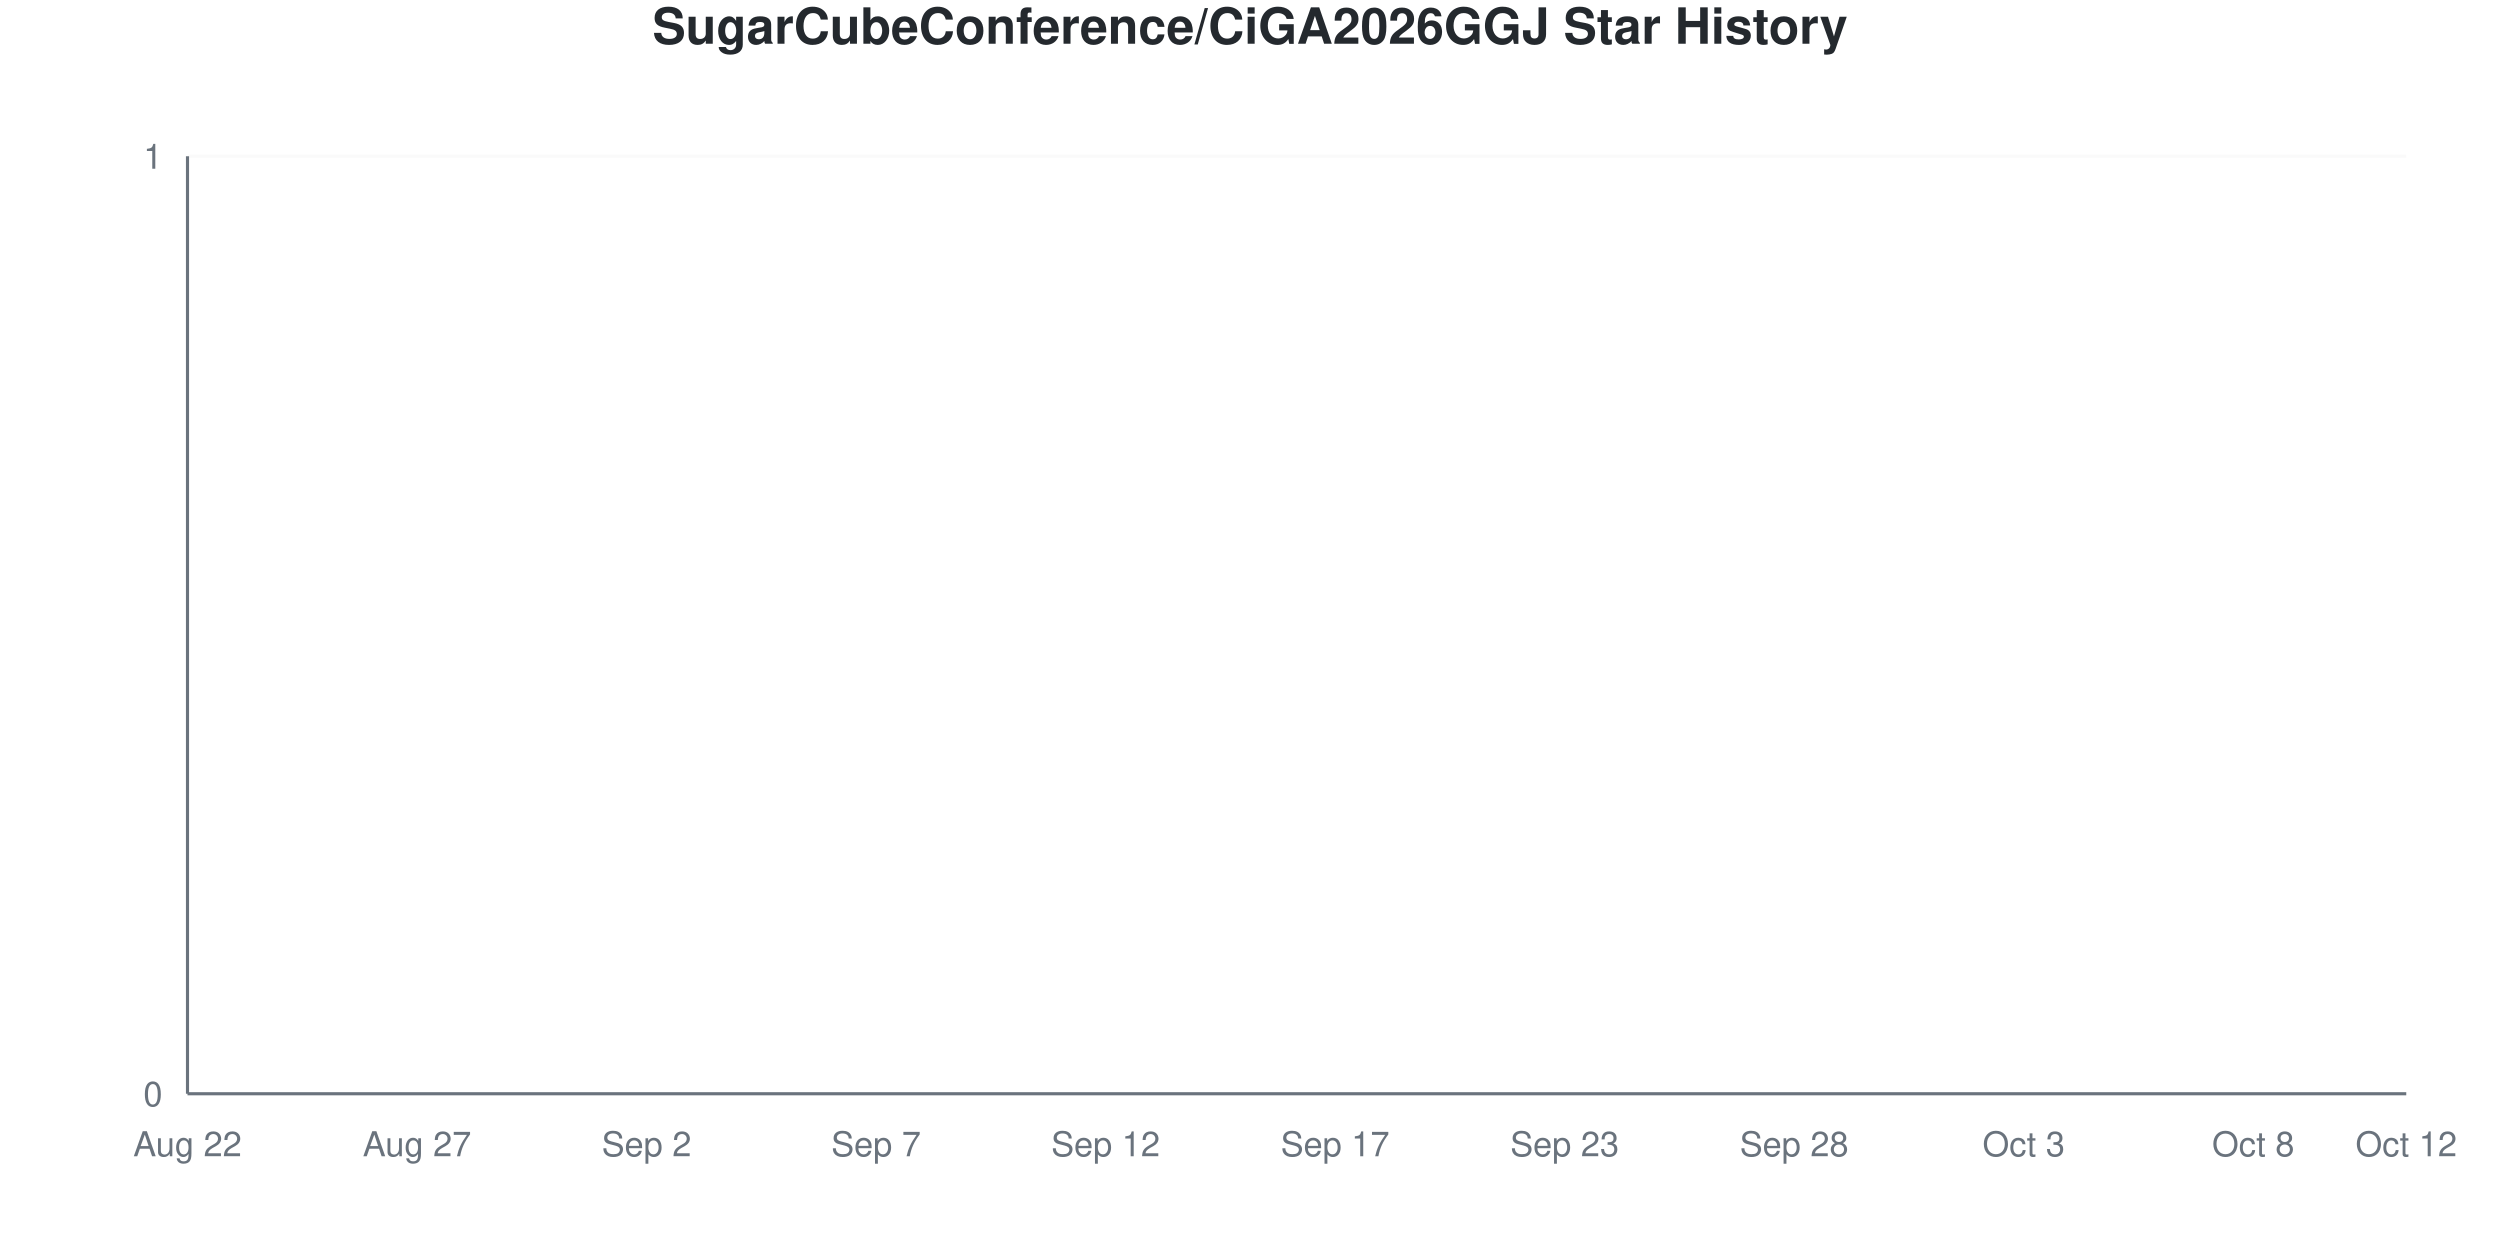
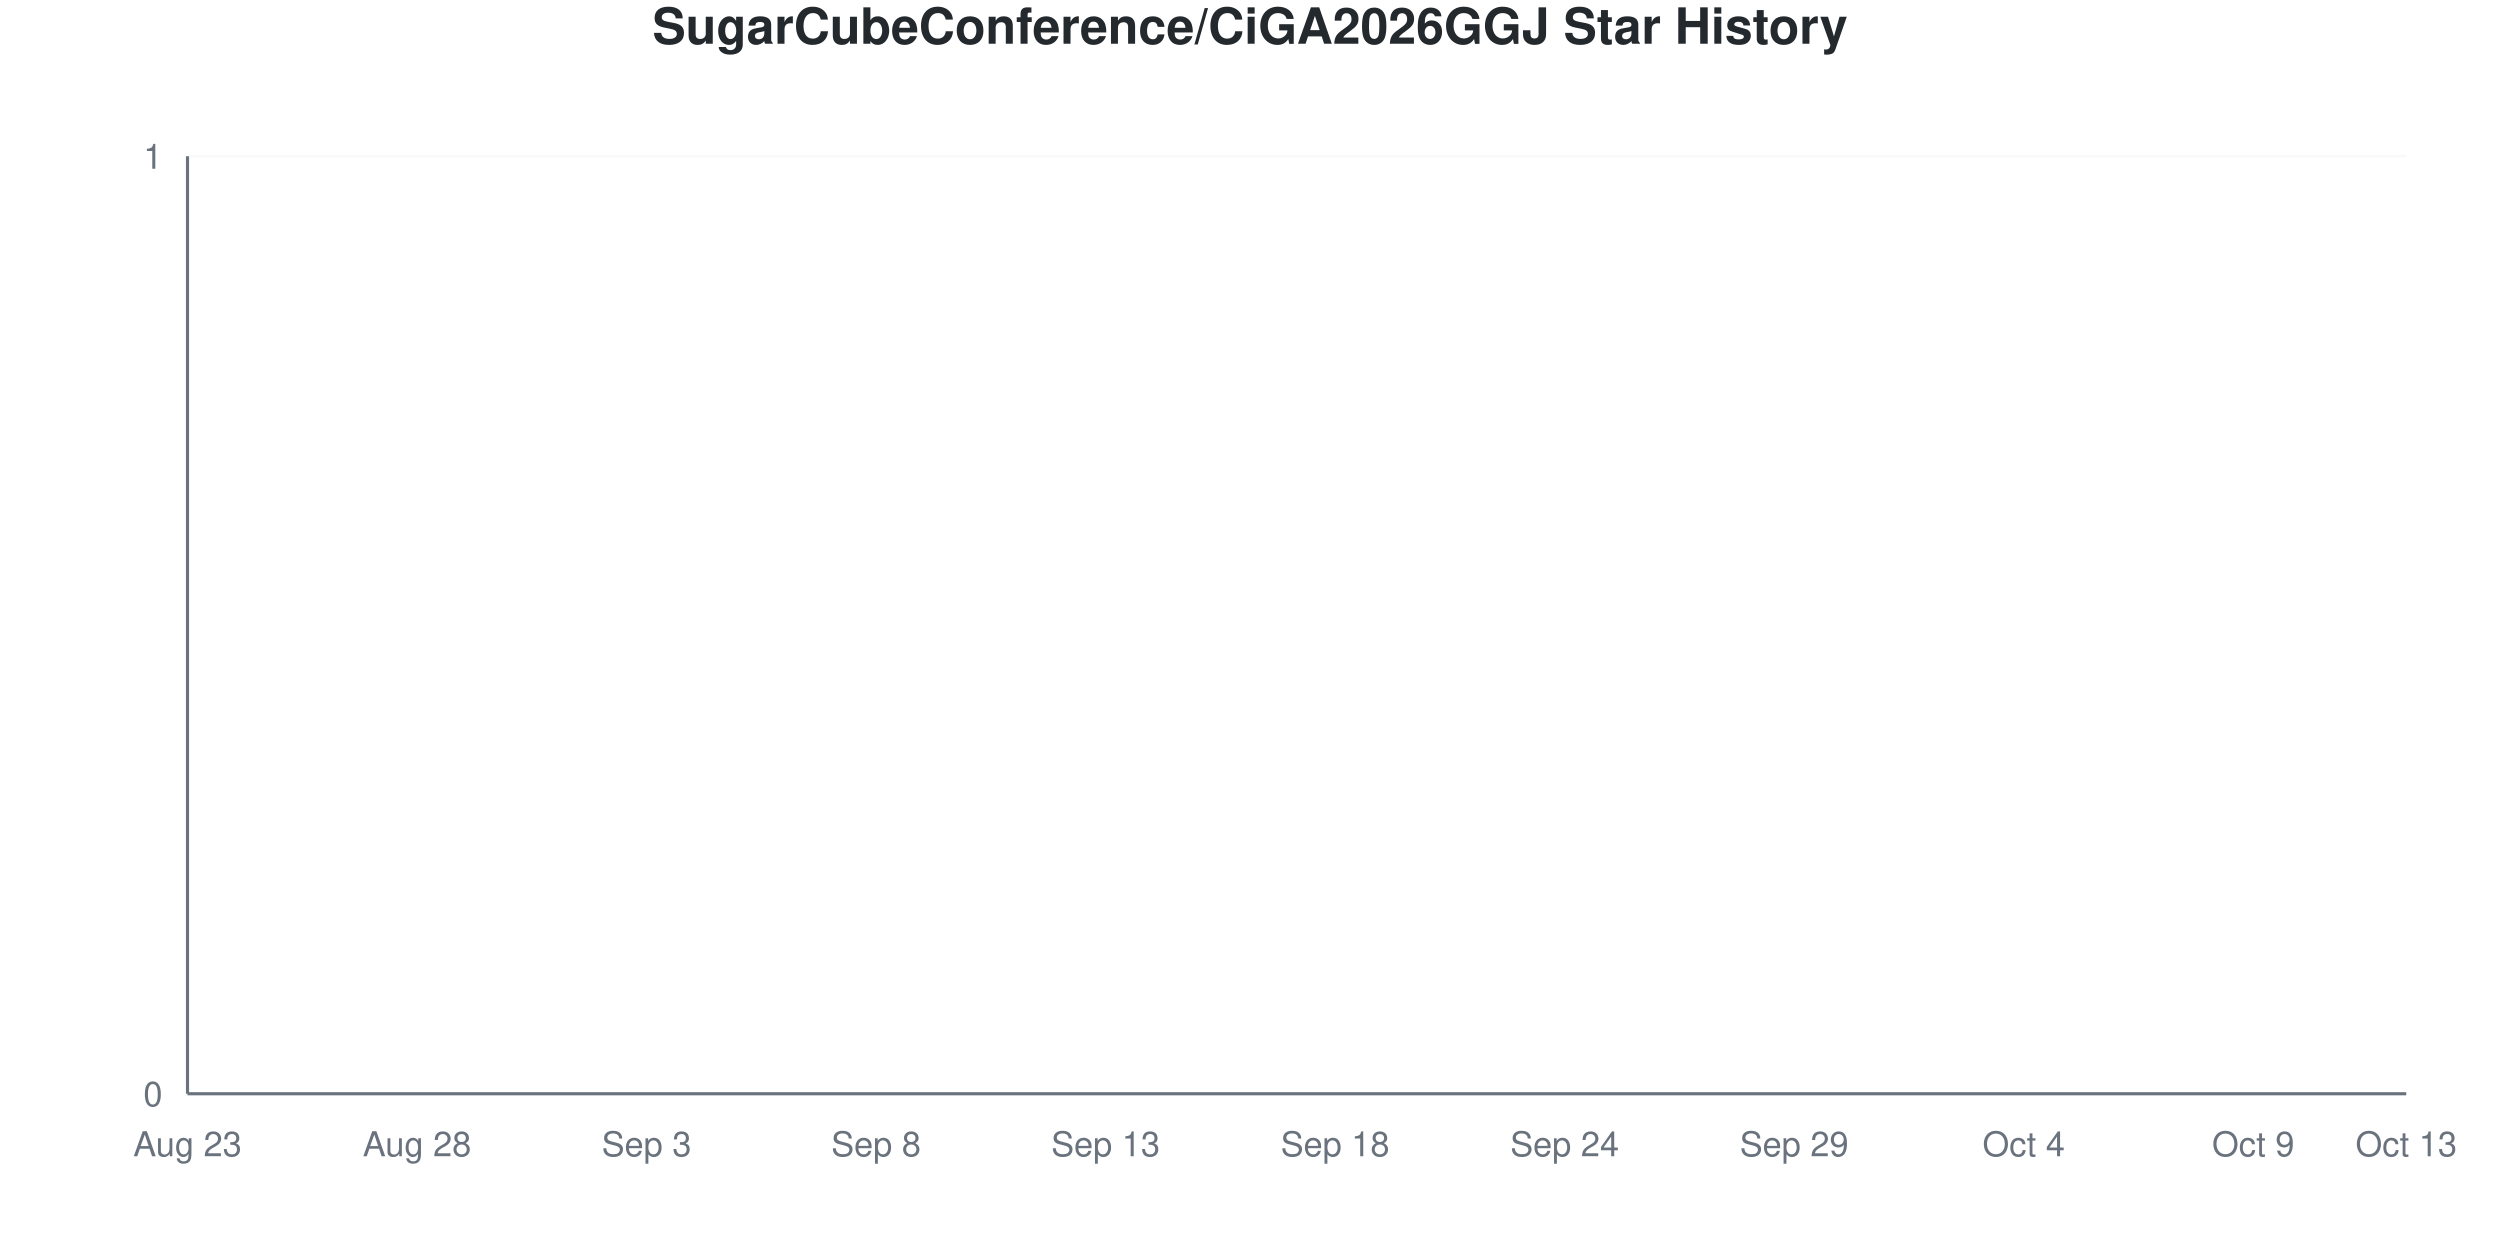
<svg xmlns="http://www.w3.org/2000/svg" viewBox="0 0 800 400" width="800" height="400">
  <style>
    @keyframes drawLine {
      to { stroke-dashoffset: 0; }
    }
    @keyframes fadeInPoint {
      from { opacity: 0; }
      to { opacity: 1; }
    }
    .data-line-0 {
      stroke-dasharray: 1065;
      stroke-dashoffset: 1065;
      animation: drawLine 2s ease-out forwards;
    }
    .data-point {
      opacity: 0;
      animation: fadeInPoint 0.5s ease-out forwards;
    }
    .chart-bg { fill: #fff; }
    .chart-text { fill: #24292e; }
    .chart-muted { fill: #6a737d; }
    .chart-grid { stroke: #eee; }
    .chart-axis { stroke: #6a737d; }
    @media (prefers-color-scheme: dark) {
      .chart-bg { fill: #0d1117; }
      .chart-text { fill: #e6edf3; }
      .chart-muted { fill: #8b949e; }
      .chart-grid { stroke: #21262d; }
      .chart-axis { stroke: #8b949e; }
    }
  </style>
  <rect width="800" height="400" class="chart-bg" />
  <text x="400" y="14" text-anchor="middle" class="chart-text" font-size="16" font-weight="bold" font-family="-apple-system, BlinkMacSystemFont, 'Segoe UI', Helvetica, Arial, sans-serif">SugarCubeConference/CiGA2026GGJ Star History</text>
  <g class="grid">
    <line x1="60" y1="350" x2="770" y2="350" class="chart-grid" stroke-opacity="0.3" />
    <text x="52" y="354" text-anchor="end" class="chart-muted" font-size="11" font-family="-apple-system, BlinkMacSystemFont, 'Segoe UI', Helvetica, Arial, sans-serif">0</text>
    <line x1="60" y1="50" x2="770" y2="50" class="chart-grid" stroke-opacity="0.3" />
    <text x="52" y="54" text-anchor="end" class="chart-muted" font-size="11" font-family="-apple-system, BlinkMacSystemFont, 'Segoe UI', Helvetica, Arial, sans-serif">1</text>
  </g>
  <g class="milestones">
    
  </g>
  <g class="x-axis">
-     <text x="60" y="370" text-anchor="middle" class="chart-muted" font-size="11" font-family="-apple-system, BlinkMacSystemFont, 'Segoe UI', Helvetica, Arial, sans-serif">Aug 22</text>
-     <text x="133.448" y="370" text-anchor="middle" class="chart-muted" font-size="11" font-family="-apple-system, BlinkMacSystemFont, 'Segoe UI', Helvetica, Arial, sans-serif">Aug 27</text>
-     <text x="206.897" y="370" text-anchor="middle" class="chart-muted" font-size="11" font-family="-apple-system, BlinkMacSystemFont, 'Segoe UI', Helvetica, Arial, sans-serif">Sep 2</text>
-     <text x="280.345" y="370" text-anchor="middle" class="chart-muted" font-size="11" font-family="-apple-system, BlinkMacSystemFont, 'Segoe UI', Helvetica, Arial, sans-serif">Sep 7</text>
-     <text x="353.793" y="370" text-anchor="middle" class="chart-muted" font-size="11" font-family="-apple-system, BlinkMacSystemFont, 'Segoe UI', Helvetica, Arial, sans-serif">Sep 12</text>
-     <text x="427.241" y="370" text-anchor="middle" class="chart-muted" font-size="11" font-family="-apple-system, BlinkMacSystemFont, 'Segoe UI', Helvetica, Arial, sans-serif">Sep 17</text>
-     <text x="500.69" y="370" text-anchor="middle" class="chart-muted" font-size="11" font-family="-apple-system, BlinkMacSystemFont, 'Segoe UI', Helvetica, Arial, sans-serif">Sep 23</text>
-     <text x="574.138" y="370" text-anchor="middle" class="chart-muted" font-size="11" font-family="-apple-system, BlinkMacSystemFont, 'Segoe UI', Helvetica, Arial, sans-serif">Sep 28</text>
-     <text x="647.586" y="370" text-anchor="middle" class="chart-muted" font-size="11" font-family="-apple-system, BlinkMacSystemFont, 'Segoe UI', Helvetica, Arial, sans-serif">Oct 3</text>
-     <text x="721.034" y="370" text-anchor="middle" class="chart-muted" font-size="11" font-family="-apple-system, BlinkMacSystemFont, 'Segoe UI', Helvetica, Arial, sans-serif">Oct 8</text>
-     <text x="770" y="370" text-anchor="middle" class="chart-muted" font-size="11" font-family="-apple-system, BlinkMacSystemFont, 'Segoe UI', Helvetica, Arial, sans-serif">Oct 12</text>
+     <text x="60" y="370" text-anchor="middle" class="chart-muted" font-size="11" font-family="-apple-system, BlinkMacSystemFont, 'Segoe UI', Helvetica, Arial, sans-serif">Aug 23</text>
+     <text x="133.448" y="370" text-anchor="middle" class="chart-muted" font-size="11" font-family="-apple-system, BlinkMacSystemFont, 'Segoe UI', Helvetica, Arial, sans-serif">Aug 28</text>
+     <text x="206.897" y="370" text-anchor="middle" class="chart-muted" font-size="11" font-family="-apple-system, BlinkMacSystemFont, 'Segoe UI', Helvetica, Arial, sans-serif">Sep 3</text>
+     <text x="280.345" y="370" text-anchor="middle" class="chart-muted" font-size="11" font-family="-apple-system, BlinkMacSystemFont, 'Segoe UI', Helvetica, Arial, sans-serif">Sep 8</text>
+     <text x="353.793" y="370" text-anchor="middle" class="chart-muted" font-size="11" font-family="-apple-system, BlinkMacSystemFont, 'Segoe UI', Helvetica, Arial, sans-serif">Sep 13</text>
+     <text x="427.241" y="370" text-anchor="middle" class="chart-muted" font-size="11" font-family="-apple-system, BlinkMacSystemFont, 'Segoe UI', Helvetica, Arial, sans-serif">Sep 18</text>
+     <text x="500.69" y="370" text-anchor="middle" class="chart-muted" font-size="11" font-family="-apple-system, BlinkMacSystemFont, 'Segoe UI', Helvetica, Arial, sans-serif">Sep 24</text>
+     <text x="574.138" y="370" text-anchor="middle" class="chart-muted" font-size="11" font-family="-apple-system, BlinkMacSystemFont, 'Segoe UI', Helvetica, Arial, sans-serif">Sep 29</text>
+     <text x="647.586" y="370" text-anchor="middle" class="chart-muted" font-size="11" font-family="-apple-system, BlinkMacSystemFont, 'Segoe UI', Helvetica, Arial, sans-serif">Oct 4</text>
+     <text x="721.034" y="370" text-anchor="middle" class="chart-muted" font-size="11" font-family="-apple-system, BlinkMacSystemFont, 'Segoe UI', Helvetica, Arial, sans-serif">Oct 9</text>
+     <text x="770" y="370" text-anchor="middle" class="chart-muted" font-size="11" font-family="-apple-system, BlinkMacSystemFont, 'Segoe UI', Helvetica, Arial, sans-serif">Oct 13</text>
  </g>
  <line x1="60" y1="50" x2="60" y2="350" class="chart-axis" stroke-width="1" />
  <line x1="60" y1="350" x2="770" y2="350" class="chart-axis" stroke-width="1" />
  <path d="M60,350 L60,350 C68.161,350 76.322,350 84.483,350 C92.644,350 100.805,350 108.966,350 C117.126,350 125.287,350 133.448,350 C141.609,350 149.77,350 157.931,350 C166.092,350 174.253,350 182.414,350 C190.575,350 198.736,350 206.897,350 C215.057,350 223.218,350 231.379,350 C239.54,350 247.701,350 255.862,350 C264.023,350 272.184,350 280.345,350 C288.506,350 296.667,350 304.828,350 C312.989,350 321.149,350 329.31,350 C337.471,350 345.632,350 353.793,350 C361.954,350 370.115,350 378.276,350 C386.437,350 394.598,350 402.759,350 C410.92,350 419.08,350 427.241,350 C435.402,350 443.563,350 451.724,350 C459.885,350 468.046,350 476.207,350 C484.368,350 492.529,350 500.69,350 C508.851,350 517.011,350 525.172,350 C533.333,350 541.494,350 549.655,350 C557.816,350 565.977,350 574.138,350 C582.299,350 590.46,350 598.621,350 C606.782,350 614.943,350 623.103,350 C631.264,350 639.425,350 647.586,350 C655.747,350 663.908,350 672.069,350 C680.23,350 688.391,350 696.552,350 C704.713,350 712.874,350 721.034,350 C729.195,350 737.356,350 745.517,350 C753.678,350 761.839,350 770,350 L770,350 L60,350 Z" fill="#dfb317" fill-opacity="0.1" />
  <path d="M60,350 L60,350 C68.161,350 76.322,350 84.483,350 C92.644,350 100.805,350 108.966,350 C117.126,350 125.287,350 133.448,350 C141.609,350 149.77,350 157.931,350 C166.092,350 174.253,350 182.414,350 C190.575,350 198.736,350 206.897,350 C215.057,350 223.218,350 231.379,350 C239.54,350 247.701,350 255.862,350 C264.023,350 272.184,350 280.345,350 C288.506,350 296.667,350 304.828,350 C312.989,350 321.149,350 329.31,350 C337.471,350 345.632,350 353.793,350 C361.954,350 370.115,350 378.276,350 C386.437,350 394.598,350 402.759,350 C410.92,350 419.08,350 427.241,350 C435.402,350 443.563,350 451.724,350 C459.885,350 468.046,350 476.207,350 C484.368,350 492.529,350 500.69,350 C508.851,350 517.011,350 525.172,350 C533.333,350 541.494,350 549.655,350 C557.816,350 565.977,350 574.138,350 C582.299,350 590.46,350 598.621,350 C606.782,350 614.943,350 623.103,350 C631.264,350 639.425,350 647.586,350 C655.747,350 663.908,350 672.069,350 C680.23,350 688.391,350 696.552,350 C704.713,350 712.874,350 721.034,350 C729.195,350 737.356,350 745.517,350 C753.678,350 761.839,350 770,350" fill="none" stroke="#dfb317" stroke-width="2.5" class="data-line-0" />
  <g class="points">
    <circle cx="60" cy="350" r="4" fill="#dfb317" class="data-point" style="animation-delay: 1.50s" />
    <circle cx="84.483" cy="350" r="4" fill="#dfb317" class="data-point" style="animation-delay: 1.55s" />
    <circle cx="108.966" cy="350" r="4" fill="#dfb317" class="data-point" style="animation-delay: 1.60s" />
    <circle cx="133.448" cy="350" r="4" fill="#dfb317" class="data-point" style="animation-delay: 1.65s" />
    <circle cx="157.931" cy="350" r="4" fill="#dfb317" class="data-point" style="animation-delay: 1.70s" />
    <circle cx="182.414" cy="350" r="4" fill="#dfb317" class="data-point" style="animation-delay: 1.75s" />
    <circle cx="206.897" cy="350" r="4" fill="#dfb317" class="data-point" style="animation-delay: 1.80s" />
    <circle cx="231.379" cy="350" r="4" fill="#dfb317" class="data-point" style="animation-delay: 1.85s" />
    <circle cx="255.862" cy="350" r="4" fill="#dfb317" class="data-point" style="animation-delay: 1.90s" />
    <circle cx="280.345" cy="350" r="4" fill="#dfb317" class="data-point" style="animation-delay: 1.95s" />
    <circle cx="304.828" cy="350" r="4" fill="#dfb317" class="data-point" style="animation-delay: 2.00s" />
    <circle cx="329.31" cy="350" r="4" fill="#dfb317" class="data-point" style="animation-delay: 2.05s" />
    <circle cx="353.793" cy="350" r="4" fill="#dfb317" class="data-point" style="animation-delay: 2.10s" />
    <circle cx="378.276" cy="350" r="4" fill="#dfb317" class="data-point" style="animation-delay: 2.15s" />
    <circle cx="402.759" cy="350" r="4" fill="#dfb317" class="data-point" style="animation-delay: 2.20s" />
    <circle cx="427.241" cy="350" r="4" fill="#dfb317" class="data-point" style="animation-delay: 2.25s" />
    <circle cx="451.724" cy="350" r="4" fill="#dfb317" class="data-point" style="animation-delay: 2.30s" />
    <circle cx="476.207" cy="350" r="4" fill="#dfb317" class="data-point" style="animation-delay: 2.35s" />
    <circle cx="500.69" cy="350" r="4" fill="#dfb317" class="data-point" style="animation-delay: 2.40s" />
    <circle cx="525.172" cy="350" r="4" fill="#dfb317" class="data-point" style="animation-delay: 2.45s" />
    <circle cx="549.655" cy="350" r="4" fill="#dfb317" class="data-point" style="animation-delay: 2.50s" />
    <circle cx="574.138" cy="350" r="4" fill="#dfb317" class="data-point" style="animation-delay: 2.55s" />
    <circle cx="598.621" cy="350" r="4" fill="#dfb317" class="data-point" style="animation-delay: 2.60s" />
    <circle cx="623.103" cy="350" r="4" fill="#dfb317" class="data-point" style="animation-delay: 2.65s" />
    <circle cx="647.586" cy="350" r="4" fill="#dfb317" class="data-point" style="animation-delay: 2.70s" />
    <circle cx="672.069" cy="350" r="4" fill="#dfb317" class="data-point" style="animation-delay: 2.75s" />
    <circle cx="696.552" cy="350" r="4" fill="#dfb317" class="data-point" style="animation-delay: 2.80s" />
    <circle cx="721.034" cy="350" r="4" fill="#dfb317" class="data-point" style="animation-delay: 2.85s" />
    <circle cx="745.517" cy="350" r="4" fill="#dfb317" class="data-point" style="animation-delay: 2.90s" />
    <circle cx="770" cy="350" r="4" fill="#dfb317" class="data-point" style="animation-delay: 2.95s" />
  </g>
</svg>
